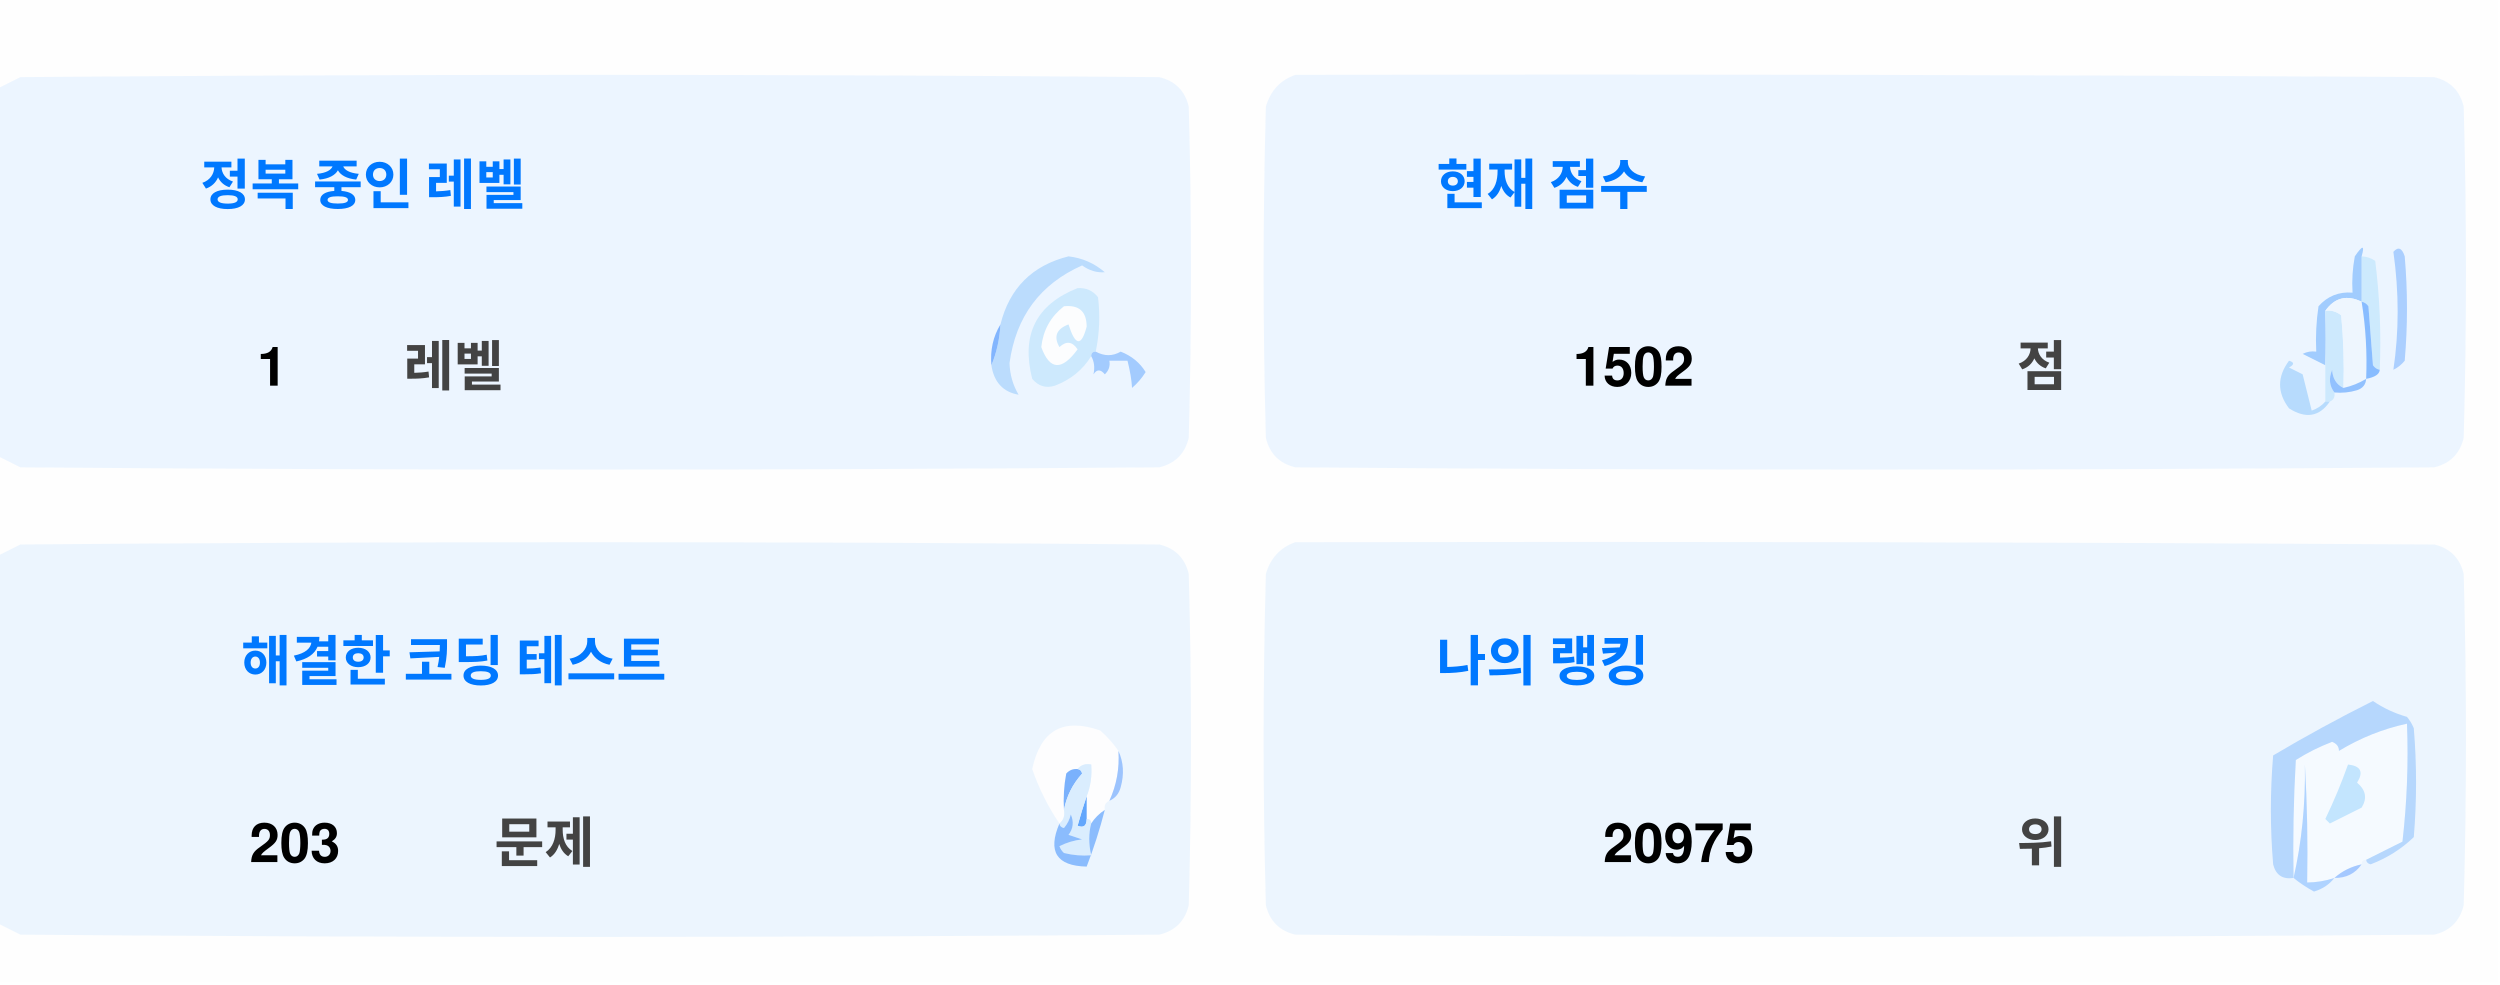
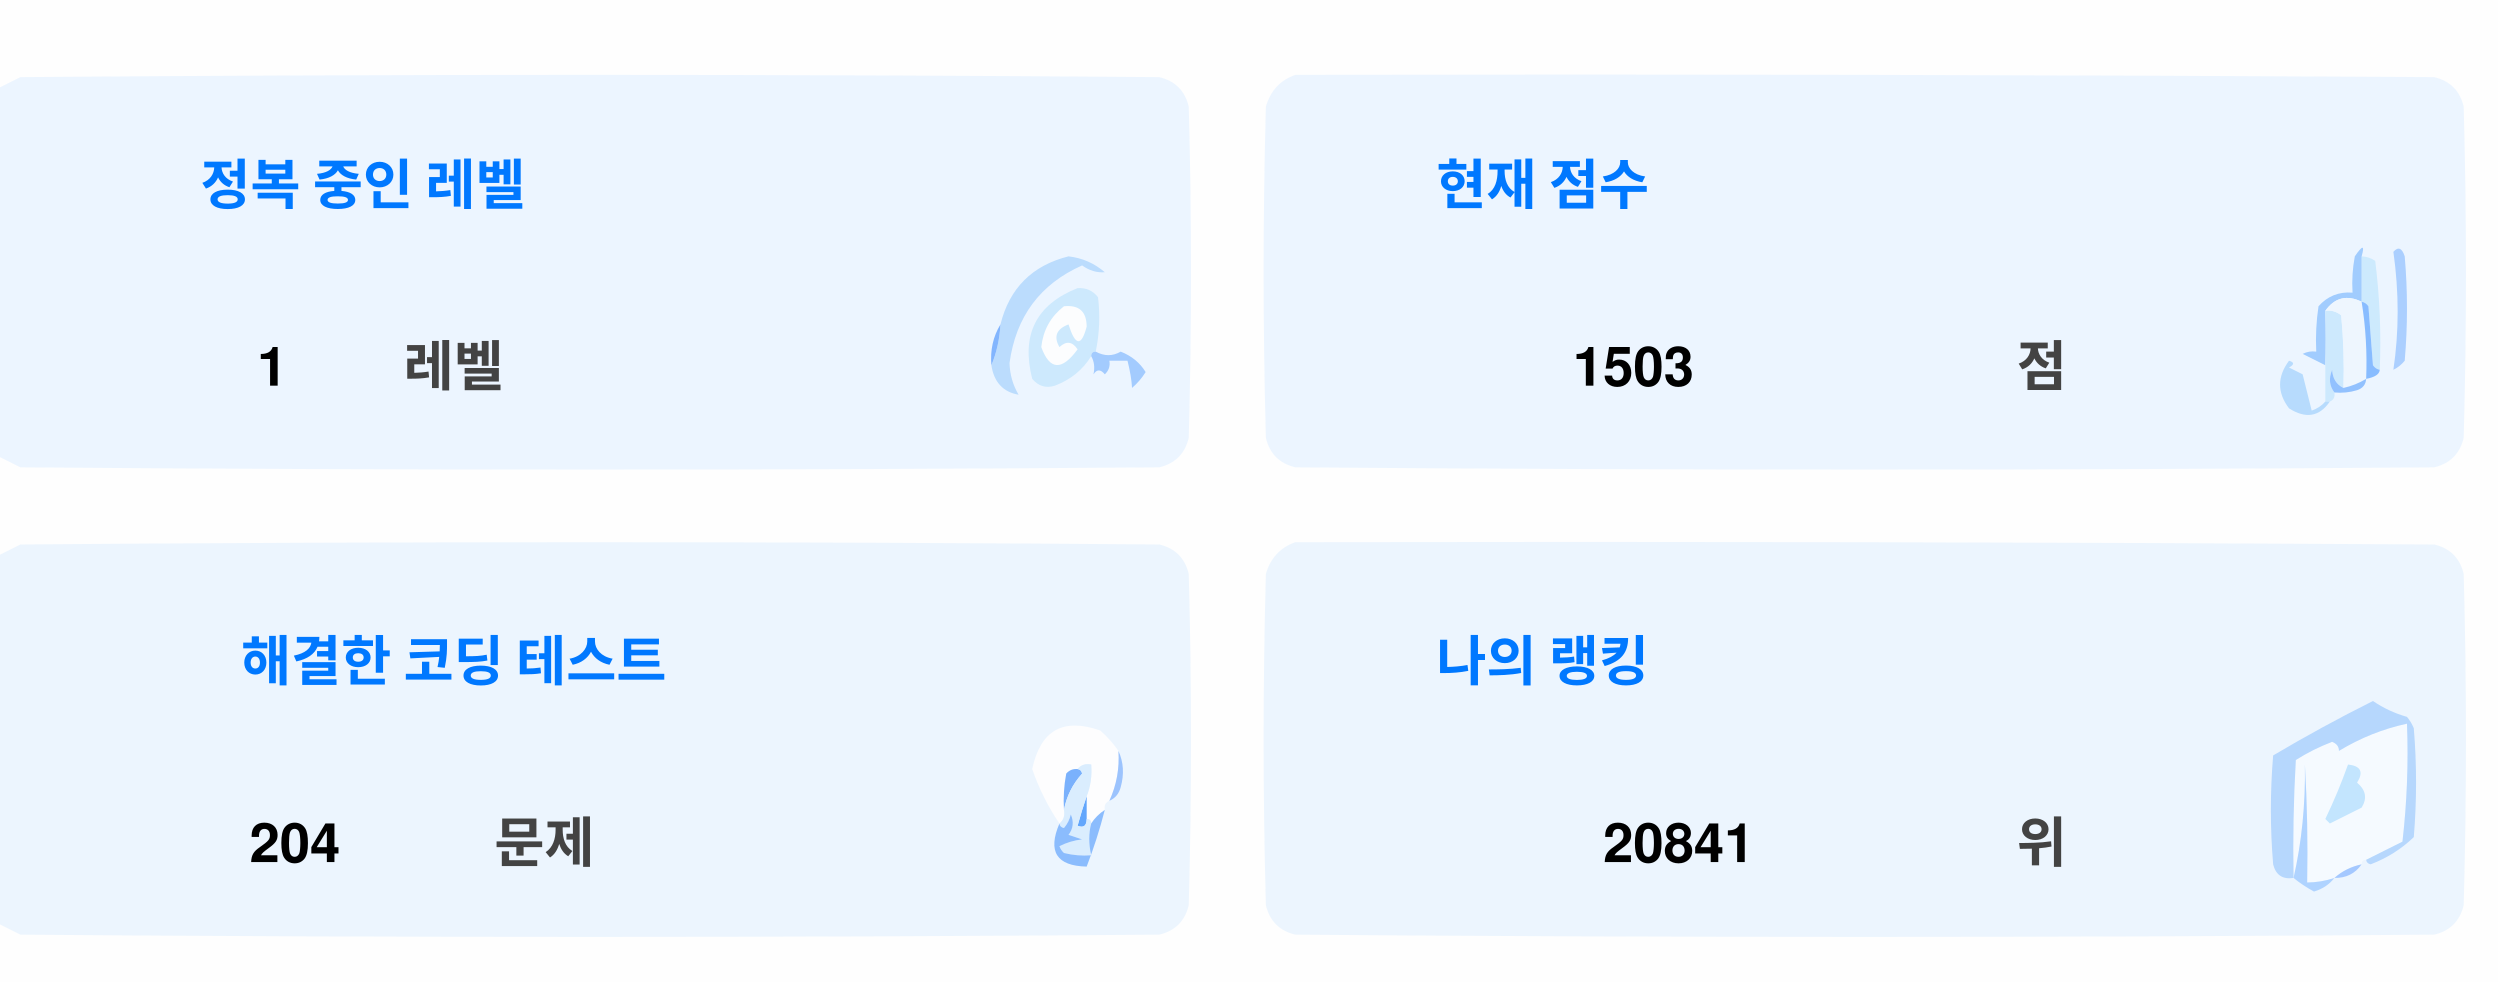
<svg xmlns="http://www.w3.org/2000/svg" version="1.1" width="551px" height="217px" style="shape-rendering:geometricPrecision; text-rendering:geometricPrecision; image-rendering:optimizeQuality; fill-rule:evenodd; clip-rule:evenodd">
  <style>.title {fill: #434343;font-size: 1rem;line-height: 1.5rem;font-weight: bold;font-family: -apple-system, BlinkMacSystemFont, Segoe UI, Helvetica, Arial, sans-serif, Apple Color Emoji, Segoe UI Emoji;}.desc {fill: #434343;font-size: 2.5rem;font-weight: bold;line-height: 1.5rem;font-family: -apple-system, BlinkMacSystemFont, Segoe UI, Helvetica, Arial, sans-serif, Apple Color Emoji, Segoe UI Emoji;}.desc-2 {fill: #434343;font-size: 1rem;font-weight: bold;line-height: 1.5rem;font-family: -apple-system, BlinkMacSystemFont, Segoe UI, Helvetica, Arial, sans-serif, Apple Color Emoji, Segoe UI Emoji;}.text, .desc {animation: twinkling 4s ease-in-out infinite;}@keyframes twinkling {40% { opacity: 1; }50% { opacity: 0.5; }60% { opacity: 1; }70% { opacity: 0.5; }80% { opacity: 1; }}</style>
  <g>
    <path style="opacity:1" fill="#fefefe" d="M -0.5,-0.5 C 183.167,-0.5 366.833,-0.5 550.5,-0.5C 550.5,71.833 550.5,144.167 550.5,216.5C 366.833,216.5 183.167,216.5 -0.5,216.5C -0.5,212.167 -0.5,207.833 -0.5,203.5C 1.14,204.32 2.807,205.153 4.5,206C 88.167,206.667 171.833,206.667 255.5,206C 259,205.167 261.167,203 262,199.5C 262.667,175.167 262.667,150.833 262,126.5C 261.167,123 259,120.833 255.5,120C 171.833,119.333 88.167,119.333 4.5,120C 2.807,120.847 1.14,121.68 -0.5,122.5C -0.5,115.167 -0.5,107.833 -0.5,100.5C 1.14,101.32 2.807,102.153 4.5,103C 88.167,103.667 171.833,103.667 255.5,103C 259,102.167 261.167,100 262,96.5C 262.667,72.167 262.667,47.833 262,23.5C 261.167,20 259,17.833 255.5,17C 171.833,16.333 88.167,16.333 4.5,17C 2.807,17.847 1.14,18.68 -0.5,19.5C -0.5,12.833 -0.5,6.167 -0.5,-0.5 Z" />
  </g>
  <g>
    <path style="opacity:1" fill="#ecf5ff" d="M -0.5,100.5 C -0.5,73.5 -0.5,46.5 -0.5,19.5C 1.14,18.68 2.807,17.847 4.5,17C 88.167,16.333 171.833,16.333 255.5,17C 259,17.833 261.167,20 262,23.5C 262.667,47.833 262.667,72.167 262,96.5C 261.167,100 259,102.167 255.5,103C 171.833,103.667 88.167,103.667 4.5,103C 2.807,102.153 1.14,101.32 -0.5,100.5 Z" />
  </g>
  <g>
    <path style="opacity:1" fill="#ecf5ff" d="M 285.5,16.5 C 369.167,16.333 452.834,16.5 536.5,17C 540,17.833 542.167,20 543,23.5C 543.667,47.833 543.667,72.167 543,96.5C 542.167,100 540,102.167 536.5,103C 452.833,103.667 369.167,103.667 285.5,103C 282,102.167 279.833,100 279,96.5C 278.333,72.167 278.333,47.833 279,23.5C 280.018,19.985 282.185,17.652 285.5,16.5 Z" />
  </g>
  <g>
    <path style="opacity:1" fill="#cdeafd" d="M 520.5,56.5 C 521.583,56.539 522.583,56.873 523.5,57.5C 524.498,65.472 524.831,73.472 524.5,81.5C 523.883,81.389 523.383,81.056 523,80.5C 522.667,76.167 522.333,71.833 522,67.5C 521.617,66.944 521.117,66.611 520.5,66.5C 520.5,63.167 520.5,59.833 520.5,56.5 Z" />
  </g>
  <g>
    <path style="opacity:1" fill="#abcfff" d="M 527.5,55.5 C 528.566,54.308 529.399,54.641 530,56.5C 530.667,64.167 530.667,71.833 530,79.5C 529.311,80.357 528.478,81.023 527.5,81.5C 528.758,73.08 528.758,64.414 527.5,55.5 Z" />
  </g>
  <g>
    <path style="opacity:1" fill="#bbdcfd" d="M 218.5,80.5 C 219.657,77.727 220.324,74.727 220.5,71.5C 222.49,63.51 227.49,58.51 235.5,56.5C 238.528,56.847 241.194,58.014 243.5,60C 241.744,60.141 240.078,59.641 238.5,58.5C 229.247,62.607 223.914,69.773 222.5,80C 222.565,82.526 223.232,84.859 224.5,87C 221.07,86.397 219.07,84.231 218.5,80.5 Z" />
  </g>
  <g>
    <path style="opacity:1" fill="#cde9fd" d="M 241.5,77.5 C 240.833,77.5 240.5,77.833 240.5,78.5C 238.628,81.529 235.961,83.695 232.5,85C 230.536,85.624 228.869,85.124 227.5,83.5C 225.021,73.791 228.354,67.124 237.5,63.5C 239.374,63.39 240.874,64.056 242,65.5C 242.497,69.524 242.331,73.524 241.5,77.5 Z" />
  </g>
  <g>
    <path style="opacity:1" fill="#fcfdfe" d="M 234.5,67.5 C 237.826,67.162 239.493,68.662 239.5,72C 238.334,76.434 237,76.267 235.5,71.5C 232.832,72.515 232.166,74.182 233.5,76.5C 235.017,75.089 236.351,75.256 237.5,77C 234.006,81.771 231.34,81.605 229.5,76.5C 229.904,72.771 231.571,69.771 234.5,67.5 Z" />
  </g>
  <g>
    <path style="opacity:1" fill="#a1ccfe" d="M 520.5,56.5 C 520.5,59.833 520.5,63.167 520.5,66.5C 517.238,64.922 514.572,65.589 512.5,68.5C 512.617,72.81 512.617,76.81 512.5,80.5C 510.86,79.68 509.193,78.847 507.5,78C 508.448,77.517 509.448,77.35 510.5,77.5C 510.335,74.15 510.502,70.817 511,67.5C 512.995,65.253 515.495,64.253 518.5,64.5C 518.336,61.813 518.503,59.146 519,56.5C 520.731,53.969 521.231,53.969 520.5,56.5 Z" />
  </g>
  <g>
    <path style="opacity:1" fill="#cde9fd" d="M 512.5,68.5 C 513.822,68.33 514.989,68.663 516,69.5C 516.499,74.823 516.666,80.156 516.5,85.5C 514.955,84.77 514.122,83.437 514,81.5C 513.22,83.387 513.387,85.054 514.5,86.5C 514.672,87.492 514.338,88.158 513.5,88.5C 513.167,88.5 512.833,88.5 512.5,88.5C 512.5,85.833 512.5,83.167 512.5,80.5C 512.617,76.81 512.617,72.81 512.5,68.5 Z" />
  </g>
  <g>
    <path style="opacity:1" fill="#eef6fe" d="M 520.5,66.5 C 521.407,72.106 521.74,77.773 521.5,83.5C 519.95,84.441 518.284,85.108 516.5,85.5C 516.666,80.156 516.499,74.823 516,69.5C 514.989,68.663 513.822,68.33 512.5,68.5C 514.572,65.589 517.238,64.922 520.5,66.5 Z" />
  </g>
  <g>
    <path style="opacity:1" fill="#88bcff" d="M 520.5,66.5 C 521.117,66.611 521.617,66.944 522,67.5C 522.333,71.833 522.667,76.167 523,80.5C 523.383,81.056 523.883,81.389 524.5,81.5C 524.445,82.469 523.445,83.136 521.5,83.5C 521.74,77.773 521.407,72.106 520.5,66.5 Z" />
  </g>
  <g>
    <path style="opacity:1" fill="#82b5fe" d="M 220.5,71.5 C 220.324,74.727 219.657,77.727 218.5,80.5C 218.215,77.171 218.882,74.171 220.5,71.5 Z" />
  </g>
  <g>
    <path style="opacity:1" fill="#a3cbfe" d="M 240.5,78.5 C 240.5,77.833 240.833,77.5 241.5,77.5C 243.391,78.536 245.224,78.536 247,77.5C 249.391,78.429 251.225,79.929 252.5,82C 251.681,83.319 250.681,84.486 249.5,85.5C 249.409,83.777 249.075,81.777 248.5,79.5C 247.167,79.5 245.833,79.5 244.5,79.5C 244.719,80.675 244.386,81.675 243.5,82.5C 242.575,81.359 241.741,81.359 241,82.5C 241.331,80.981 241.164,79.648 240.5,78.5 Z" />
  </g>
  <g>
    <path style="opacity:1" fill="#b7dbfd" d="M 512.5,88.5 C 512.833,88.5 513.167,88.5 513.5,88.5C 511.199,91.857 508.199,92.357 504.5,90C 501.872,86.535 501.872,83.035 504.5,79.5C 505.696,79.846 505.696,80.346 504.5,81C 505.5,81.5 506.5,82 507.5,82.5C 508.167,85.167 508.833,87.833 509.5,90.5C 510.739,90.058 511.739,89.391 512.5,88.5 Z" />
  </g>
  <g>
    <path style="opacity:1" fill="#92c1fe" d="M 516.5,85.5 C 518.284,85.108 519.95,84.441 521.5,83.5C 521.423,84.75 520.756,85.583 519.5,86C 517.866,86.493 516.199,86.66 514.5,86.5C 513.387,85.054 513.22,83.387 514,81.5C 514.122,83.437 514.955,84.77 516.5,85.5 Z" />
  </g>
  <g>
    <path style="opacity:1" fill="#ecf5fe" d="M -0.5,203.5 C -0.5,176.5 -0.5,149.5 -0.5,122.5C 1.14,121.68 2.807,120.847 4.5,120C 88.167,119.333 171.833,119.333 255.5,120C 259,120.833 261.167,123 262,126.5C 262.667,150.833 262.667,175.167 262,199.5C 261.167,203 259,205.167 255.5,206C 171.833,206.667 88.167,206.667 4.5,206C 2.807,205.153 1.14,204.32 -0.5,203.5 Z" />
  </g>
  <g>
    <path style="opacity:1" fill="#ecf5fe" d="M 285.5,119.5 C 369.167,119.333 452.834,119.5 536.5,120C 540,120.833 542.167,123 543,126.5C 543.667,150.833 543.667,175.167 543,199.5C 542.167,203 540,205.167 536.5,206C 452.833,206.667 369.167,206.667 285.5,206C 282,205.167 279.833,203 279,199.5C 278.333,175.167 278.333,150.833 279,126.5C 280.018,122.985 282.185,120.652 285.5,119.5 Z" />
  </g>
  <g>
    <path style="opacity:1" fill="#fdfdfe" d="M 246.5,165.5 C 246.758,169.367 246.092,173.034 244.5,176.5C 243.662,176.842 243.328,177.508 243.5,178.5C 242.272,179.306 241.272,180.306 240.5,181.5C 240.5,180.833 240.167,180.5 239.5,180.5C 239.5,178.833 239.5,177.167 239.5,175.5C 240.369,173.283 240.702,170.95 240.5,168.5C 239.209,168.263 238.209,168.596 237.5,169.5C 236.504,169.414 235.671,169.748 235,170.5C 234.503,173.146 234.336,175.813 234.5,178.5C 234.737,179.791 234.404,180.791 233.5,181.5C 230.986,177.806 228.986,173.806 227.5,169.5C 229.309,160.957 234.309,158.124 242.5,161C 244.07,162.397 245.404,163.897 246.5,165.5 Z" />
  </g>
  <g>
    <path style="opacity:1" fill="#f5faff" d="M 521.5,189.5 C 520.833,189.5 520.5,189.833 520.5,190.5C 518.181,190.992 516.181,191.992 514.5,193.5C 512.565,194.15 510.565,194.483 508.5,194.5C 508.666,185.827 508.5,177.16 508,168.5C 508.141,177.227 507.308,185.56 505.5,193.5C 505.334,184.827 505.5,176.16 506,167.5C 508.527,165.903 511.194,164.57 514,163.5C 515.011,163.892 515.511,164.559 515.5,165.5C 520.21,162.641 525.21,160.641 530.5,159.5C 530.831,168.192 530.498,176.859 529.5,185.5C 526.807,186.847 524.14,188.18 521.5,189.5 Z" />
  </g>
  <g>
    <path style="opacity:1" fill="#b6d7fd" d="M 521.5,189.5 C 524.14,188.18 526.807,186.847 529.5,185.5C 530.498,176.859 530.831,168.192 530.5,159.5C 525.21,160.641 520.21,162.641 515.5,165.5C 515.511,164.559 515.011,163.892 514,163.5C 511.194,164.57 508.527,165.903 506,167.5C 505.5,176.16 505.334,184.827 505.5,193.5C 503.089,193.863 501.589,192.863 501,190.5C 500.333,182.5 500.333,174.5 501,166.5C 508.173,162.246 515.507,158.246 523,154.5C 525.304,156.068 527.804,157.235 530.5,158C 531.126,158.75 531.626,159.584 532,160.5C 532.667,168.5 532.667,176.5 532,184.5C 529.292,187.111 526.125,189.111 522.5,190.5C 521.893,190.376 521.56,190.043 521.5,189.5 Z" />
  </g>
  <g>
    <path style="opacity:1" fill="#c3e5fe" d="M 517.5,168.5 C 520.317,168.801 520.984,170.134 519.5,172.5C 521.439,174.122 521.772,175.956 520.5,178C 518.167,179.167 515.833,180.333 513.5,181.5C 513.167,181.167 512.833,180.833 512.5,180.5C 514.414,176.515 516.081,172.515 517.5,168.5 Z" />
  </g>
  <g>
    <path style="opacity:1" fill="#7ab1fc" d="M 237.5,169.5 C 238.043,169.56 238.376,169.893 238.5,170.5C 236.395,172.836 235.062,175.503 234.5,178.5C 234.336,175.813 234.503,173.146 235,170.5C 235.671,169.748 236.504,169.414 237.5,169.5 Z" />
  </g>
  <g>
    <path style="opacity:1" fill="#afd3ff" d="M 514.5,193.5 C 513.378,194.947 511.878,195.947 510,196.5C 508.348,195.601 506.848,194.601 505.5,193.5C 507.308,185.56 508.141,177.227 508,168.5C 508.5,177.16 508.666,185.827 508.5,194.5C 510.565,194.483 512.565,194.15 514.5,193.5 Z" />
  </g>
  <g>
    <path style="opacity:1" fill="#9cc3fd" d="M 246.5,165.5 C 247.634,167.966 247.801,170.633 247,173.5C 246.623,174.942 245.79,175.942 244.5,176.5C 246.092,173.034 246.758,169.367 246.5,165.5 Z" />
  </g>
  <g>
    <path style="opacity:1" fill="#62a6fc" d="M 239.5,175.5 C 239.5,177.167 239.5,178.833 239.5,180.5C 239.483,182.028 238.816,182.528 237.5,182C 238.117,179.723 238.784,177.556 239.5,175.5 Z" />
  </g>
  <g>
    <path style="opacity:1" fill="#daedfe" d="M 237.5,169.5 C 238.209,168.596 239.209,168.263 240.5,168.5C 240.702,170.95 240.369,173.283 239.5,175.5C 238.784,177.556 238.117,179.723 237.5,182C 238.816,182.528 239.483,182.028 239.5,180.5C 240.167,180.5 240.5,180.833 240.5,181.5C 239.918,183.669 239.918,186.002 240.5,188.5C 238.473,188.662 236.473,188.495 234.5,188C 234.043,187.586 233.709,187.086 233.5,186.5C 235.078,185.702 236.744,185.202 238.5,185C 237.5,184.667 236.5,184.333 235.5,184C 236.554,182.612 236.72,181.112 236,179.5C 235.751,180.624 235.251,181.624 234.5,182.5C 233.893,182.376 233.56,182.043 233.5,181.5C 234.404,180.791 234.737,179.791 234.5,178.5C 235.062,175.503 236.395,172.836 238.5,170.5C 238.376,169.893 238.043,169.56 237.5,169.5 Z" />
  </g>
  <g>
    <path style="opacity:1" fill="#8bbcfd" d="M 243.5,178.5 C 242.395,182.803 241.062,186.969 239.5,191C 232.857,190.847 230.857,187.68 233.5,181.5C 233.56,182.043 233.893,182.376 234.5,182.5C 235.251,181.624 235.751,180.624 236,179.5C 236.72,181.112 236.554,182.612 235.5,184C 236.5,184.333 237.5,184.667 238.5,185C 236.744,185.202 235.078,185.702 233.5,186.5C 233.709,187.086 234.043,187.586 234.5,188C 236.473,188.495 238.473,188.662 240.5,188.5C 239.918,186.002 239.918,183.669 240.5,181.5C 241.272,180.306 242.272,179.306 243.5,178.5 Z" />
  </g>
  <g>
    <path style="opacity:1" fill="#a4c8ff" d="M 520.5,190.5 C 519.089,192.539 517.089,193.539 514.5,193.5C 516.181,191.992 518.181,190.992 520.5,190.5 Z" />
  </g>
  <text text-anchor="middle" x="80" y="45" class="title" style="fill:#0078ff;" stroke="#none" stroke-width="1">정복 중인 레벨</text>
  <text text-anchor="middle" x="60" y="85" class="desc" style="fill:#000000;" stroke="#none" stroke-width="1">1</text>
  <text text-anchor="middle" x="100" y="85" class="desc-2" style="fill:#434343;" stroke="#none" stroke-width="1">레벨</text>
  <text text-anchor="middle" x="340" y="45" class="title" style="fill:#0078ff;" stroke="#none" stroke-width="1">현재 점수</text>
-   <text text-anchor="middle" x="360" y="85" class="desc" style="fill:#000000;" stroke="#none" stroke-width="1">1502</text>
+   <text text-anchor="middle" x="360" y="85" class="desc" style="fill:#000000;" stroke="#none" stroke-width="1">1503</text>
  <text text-anchor="middle" x="450" y="85" class="desc-2" style="fill:#434343;" stroke="#none" stroke-width="1">점</text>
  <text text-anchor="middle" x="100" y="150" class="title" style="fill:#0078ff;" stroke="#none" stroke-width="1">해결한 코딩 테스트</text>
-   <text text-anchor="middle" x="65" y="190" class="desc" style="fill:#000000;" stroke="#none" stroke-width="1">203</text>
+   <text text-anchor="middle" x="65" y="190" class="desc" style="fill:#000000;" stroke="#none" stroke-width="1">204</text>
  <text text-anchor="middle" x="120" y="190" class="desc-2" style="fill:#434343;" stroke="#none" stroke-width="1">문제</text>
  <text text-anchor="middle" x="340" y="150" class="title" style="fill:#0078ff;" stroke="#none" stroke-width="1">나의 랭킹</text>
-   <text text-anchor="middle" x="370" y="190" class="desc" style="fill:#000000;" stroke="#none" stroke-width="1">20975</text>
+   <text text-anchor="middle" x="370" y="190" class="desc" style="fill:#000000;" stroke="#none" stroke-width="1">20841</text>
  <text text-anchor="middle" x="450" y="190" class="desc-2" style="fill:#434343;" stroke="#none" stroke-width="1">위</text>
</svg>
